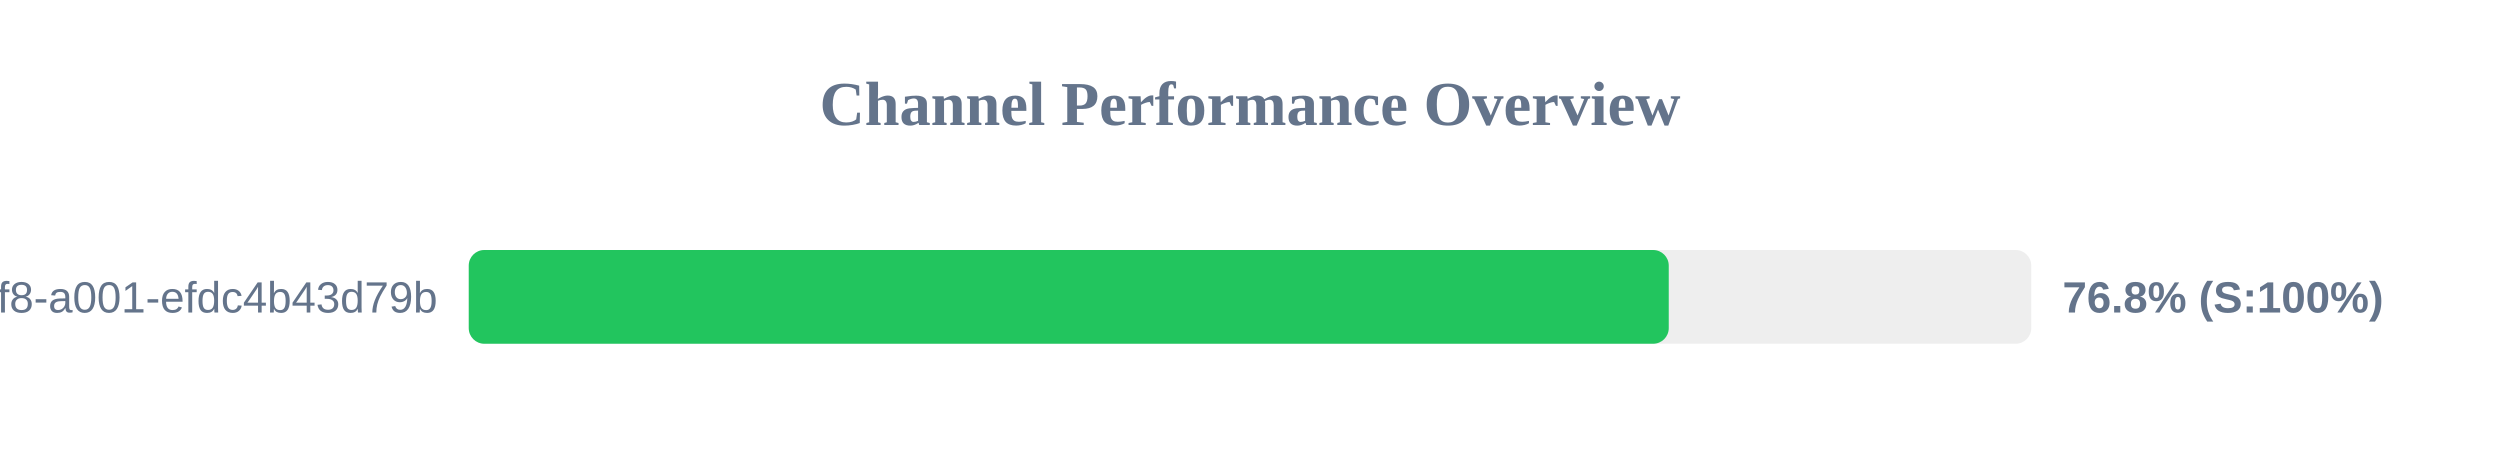
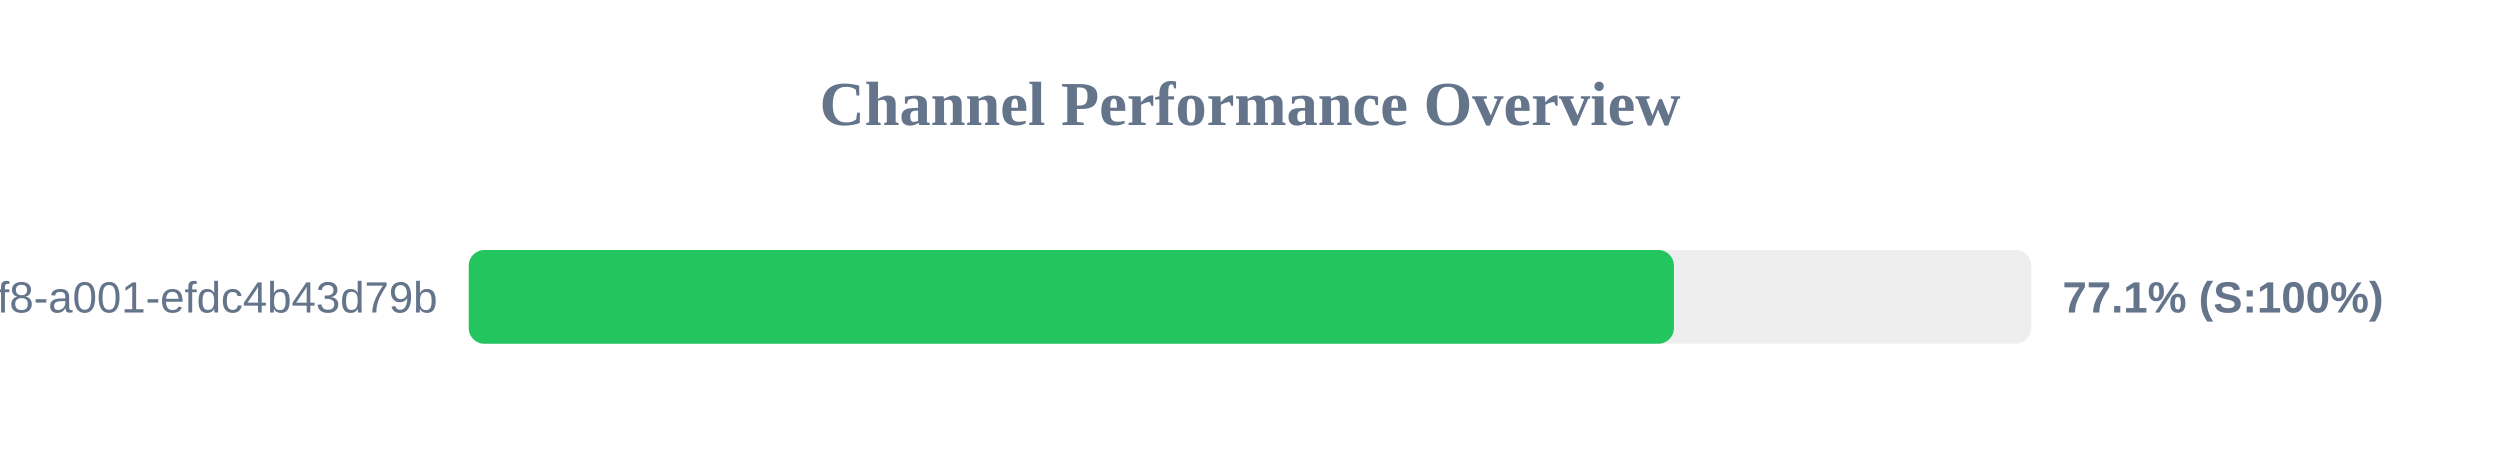
<svg xmlns="http://www.w3.org/2000/svg" width="800" height="150" version="1.1">
  <style>
        .row { font: 14px Arial; fill: #64748b; }
        .score { font: bold 14px Arial; fill: #64748b; }
    </style>
  <text x="400" y="40" text-anchor="middle" font-size="20px" font-weight="bold" fill="#64748b">Channel Performance Overview</text>
  <rect x="150" y="80" width="500" height="30" fill="#eee" rx="5" />
-   <rect x="150" y="80" width="384.0" height="30" fill="#22c55e" rx="5" />
+   <rect x="150" y="80" width="385.65" height="30" fill="#22c55e" rx="5" />
  <text x="140" y="100" text-anchor="end" class="row">?uuid=1fdb6b30-5371-4ff8-a001-efdc4b43d79b</text>
-   <text x="660" y="100" text-anchor="start" class="score">76.8% (S:100%)</text>
+   <text x="660" y="100" text-anchor="start" class="score">77.1% (S:100%)</text>
</svg>
